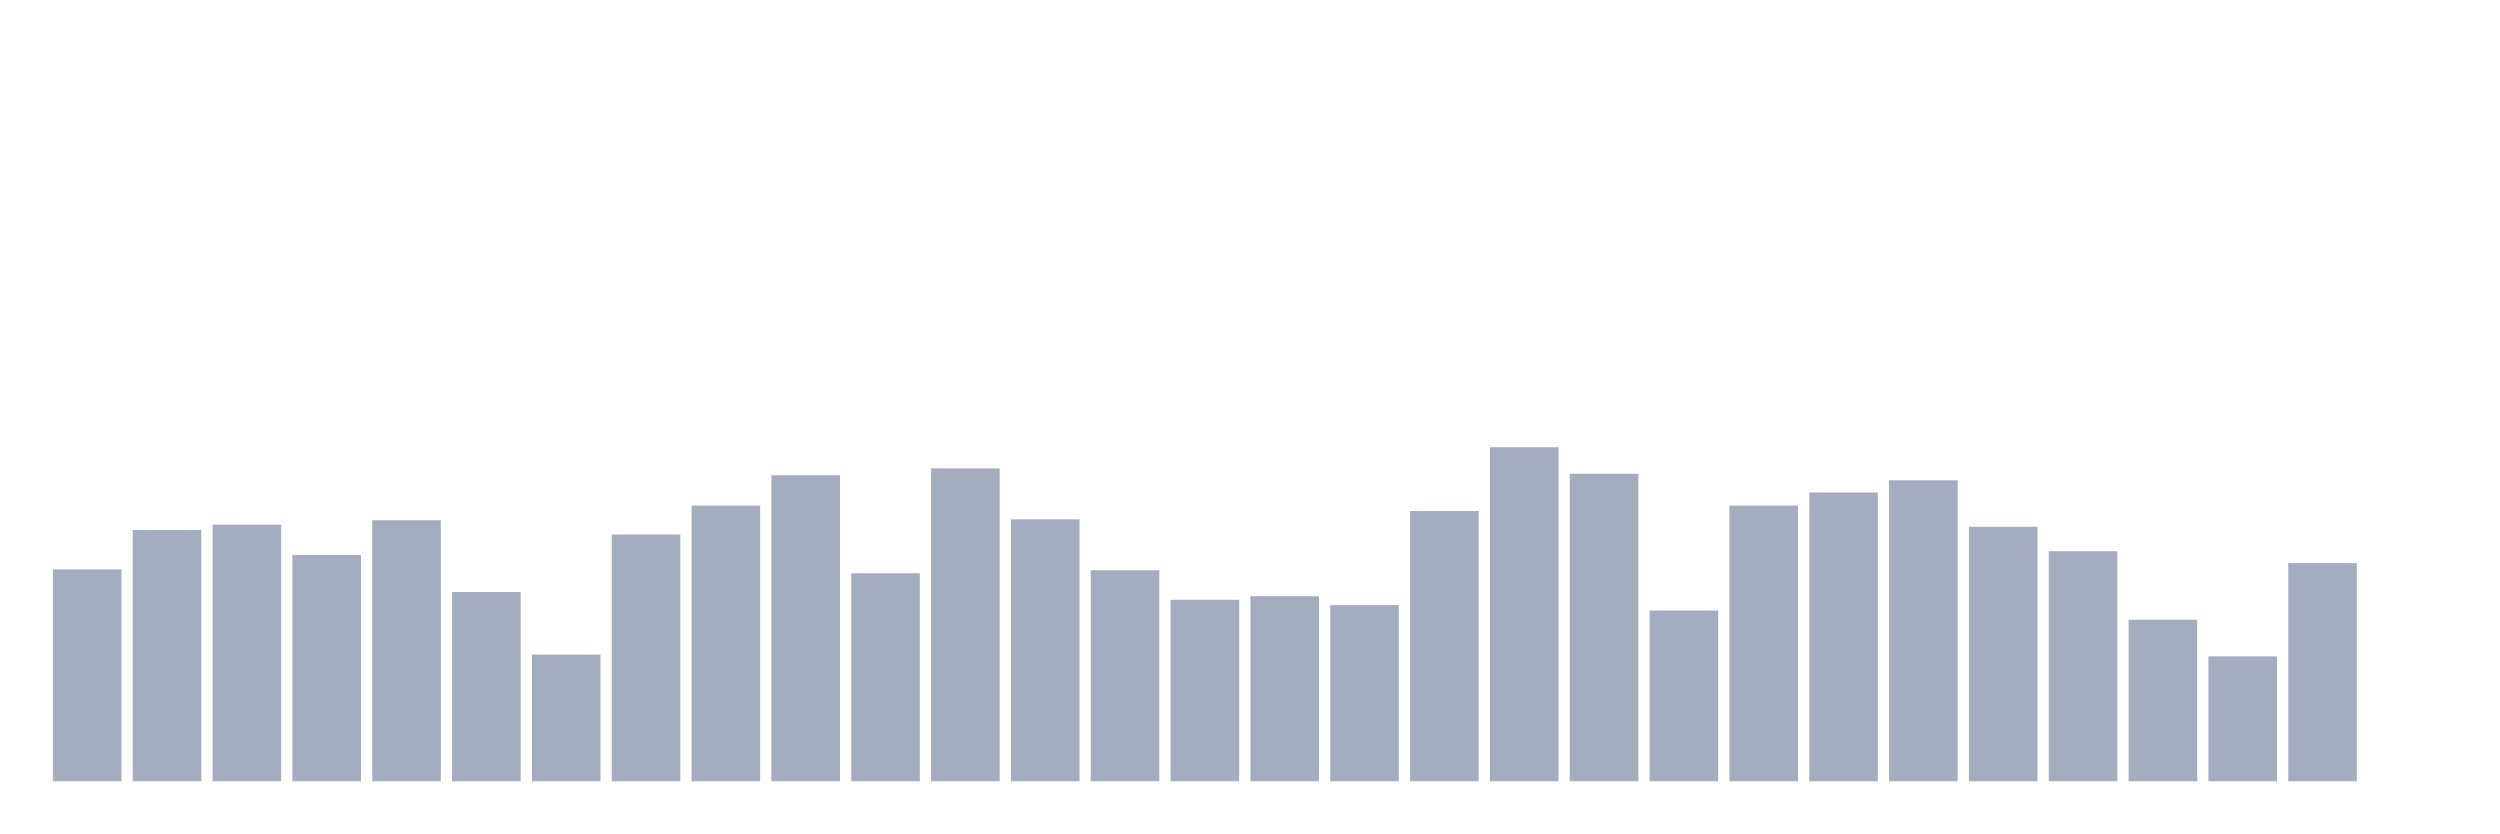
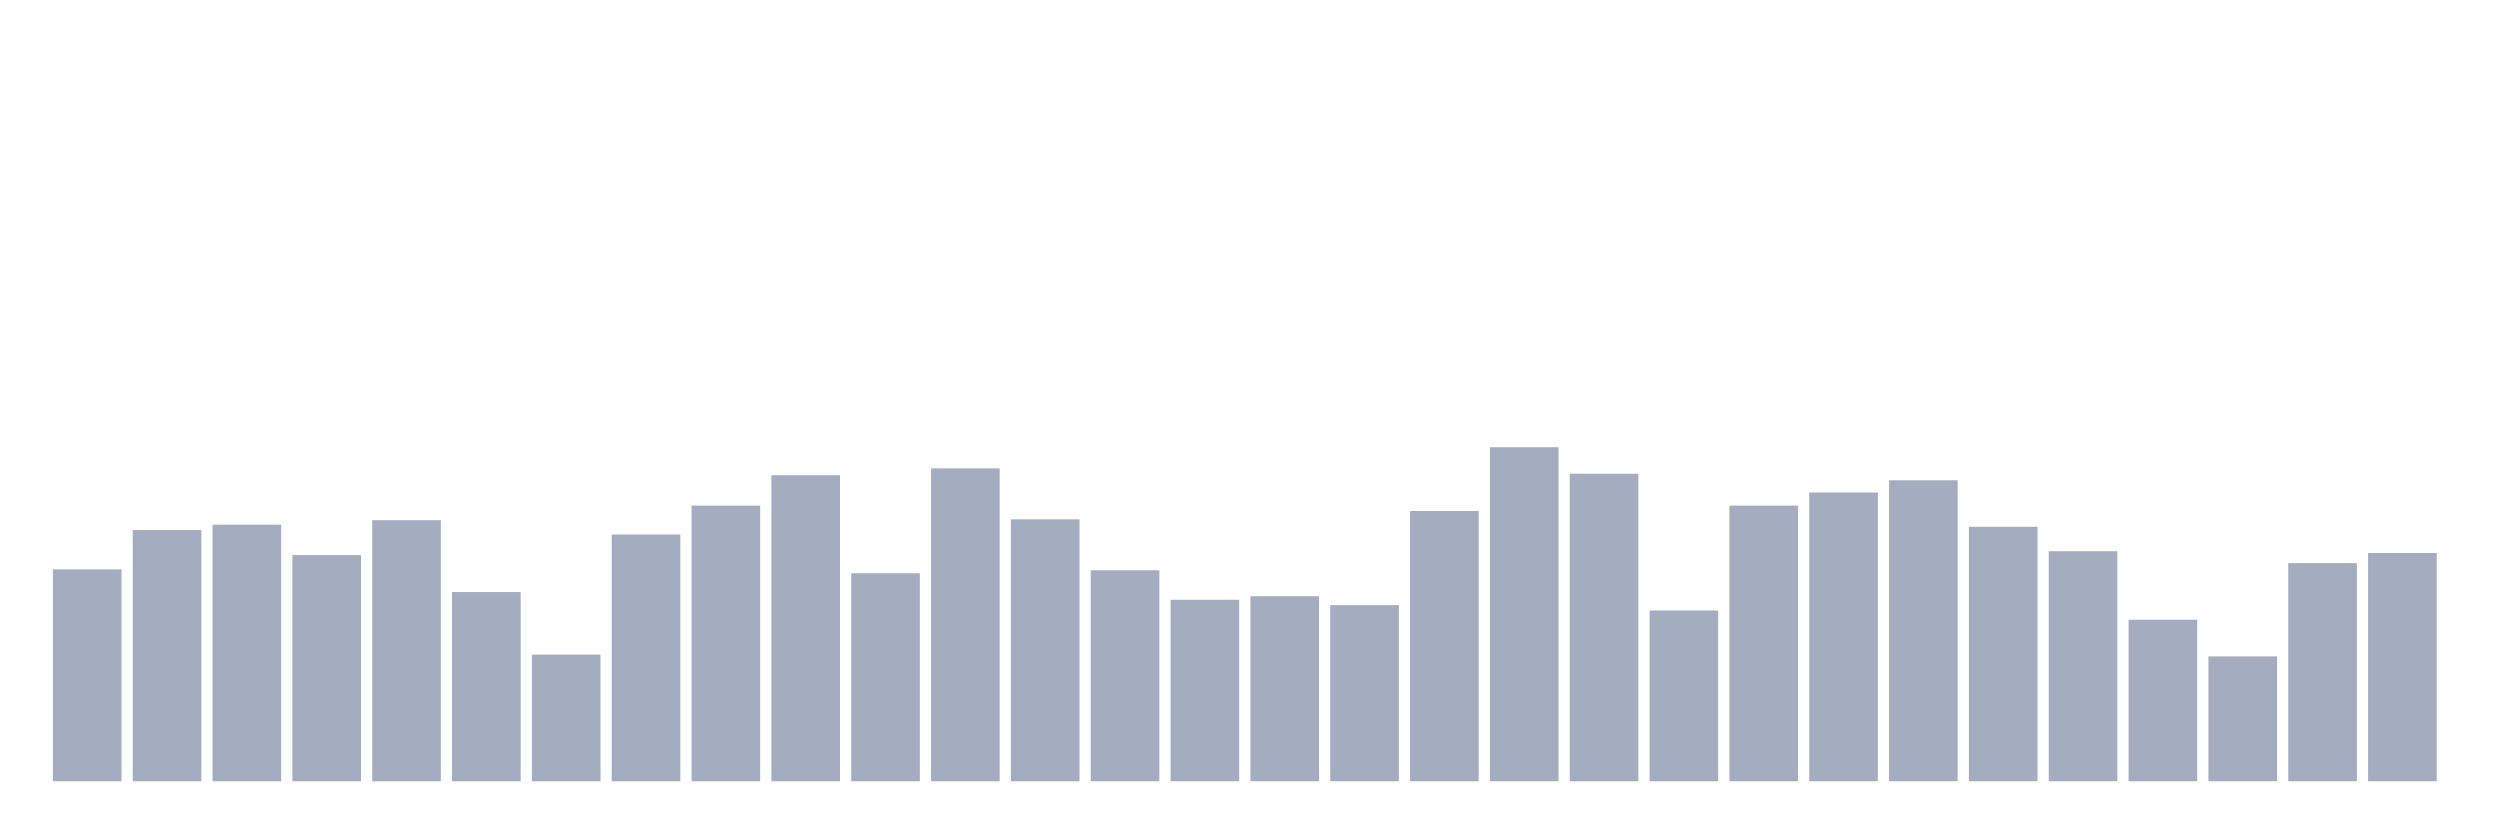
<svg xmlns="http://www.w3.org/2000/svg" viewBox="0 0 480 160">
  <g transform="translate(10,10)">
    <rect class="bar" x="0.153" width="13.175" y="99.322" height="40.678" fill="rgb(164,173,192)" />
    <rect class="bar" x="15.482" width="13.175" y="91.77" height="48.23" fill="rgb(164,173,192)" />
    <rect class="bar" x="30.81" width="13.175" y="90.74" height="49.26" fill="rgb(164,173,192)" />
    <rect class="bar" x="46.138" width="13.175" y="96.575" height="43.425" fill="rgb(164,173,192)" />
    <rect class="bar" x="61.466" width="13.175" y="89.881" height="50.119" fill="rgb(164,173,192)" />
    <rect class="bar" x="76.794" width="13.175" y="103.67" height="36.33" fill="rgb(164,173,192)" />
    <rect class="bar" x="92.123" width="13.175" y="115.685" height="24.315" fill="rgb(164,173,192)" />
    <rect class="bar" x="107.451" width="13.175" y="92.628" height="47.372" fill="rgb(164,173,192)" />
    <rect class="bar" x="122.779" width="13.175" y="87.078" height="52.922" fill="rgb(164,173,192)" />
    <rect class="bar" x="138.107" width="13.175" y="81.242" height="58.758" fill="rgb(164,173,192)" />
    <rect class="bar" x="153.436" width="13.175" y="100.065" height="39.935" fill="rgb(164,173,192)" />
    <rect class="bar" x="168.764" width="13.175" y="79.926" height="60.074" fill="rgb(164,173,192)" />
    <rect class="bar" x="184.092" width="13.175" y="89.71" height="50.29" fill="rgb(164,173,192)" />
    <rect class="bar" x="199.42" width="13.175" y="99.493" height="40.507" fill="rgb(164,173,192)" />
    <rect class="bar" x="214.748" width="13.175" y="105.157" height="34.843" fill="rgb(164,173,192)" />
    <rect class="bar" x="230.077" width="13.175" y="104.471" height="35.529" fill="rgb(164,173,192)" />
    <rect class="bar" x="245.405" width="13.175" y="106.187" height="33.813" fill="rgb(164,173,192)" />
    <rect class="bar" x="260.733" width="13.175" y="88.108" height="51.892" fill="rgb(164,173,192)" />
    <rect class="bar" x="276.061" width="13.175" y="75.864" height="64.136" fill="rgb(164,173,192)" />
    <rect class="bar" x="291.39" width="13.175" y="80.956" height="59.044" fill="rgb(164,173,192)" />
    <rect class="bar" x="306.718" width="13.175" y="107.217" height="32.783" fill="rgb(164,173,192)" />
    <rect class="bar" x="322.046" width="13.175" y="87.078" height="52.922" fill="rgb(164,173,192)" />
    <rect class="bar" x="337.374" width="13.175" y="84.561" height="55.439" fill="rgb(164,173,192)" />
    <rect class="bar" x="352.702" width="13.175" y="82.215" height="57.785" fill="rgb(164,173,192)" />
    <rect class="bar" x="368.031" width="13.175" y="91.14" height="48.86" fill="rgb(164,173,192)" />
    <rect class="bar" x="383.359" width="13.175" y="95.832" height="44.168" fill="rgb(164,173,192)" />
    <rect class="bar" x="398.687" width="13.175" y="108.991" height="31.009" fill="rgb(164,173,192)" />
    <rect class="bar" x="414.015" width="13.175" y="116.028" height="23.972" fill="rgb(164,173,192)" />
    <rect class="bar" x="429.344" width="13.175" y="98.12" height="41.88" fill="rgb(164,173,192)" />
-     <rect class="bar" x="444.672" width="13.175" y="140" height="0" fill="rgb(164,173,192)" />
+     <rect class="bar" x="444.672" width="13.175" y="96.175" height="43.825" fill="rgb(164,173,192)" />
  </g>
</svg>
